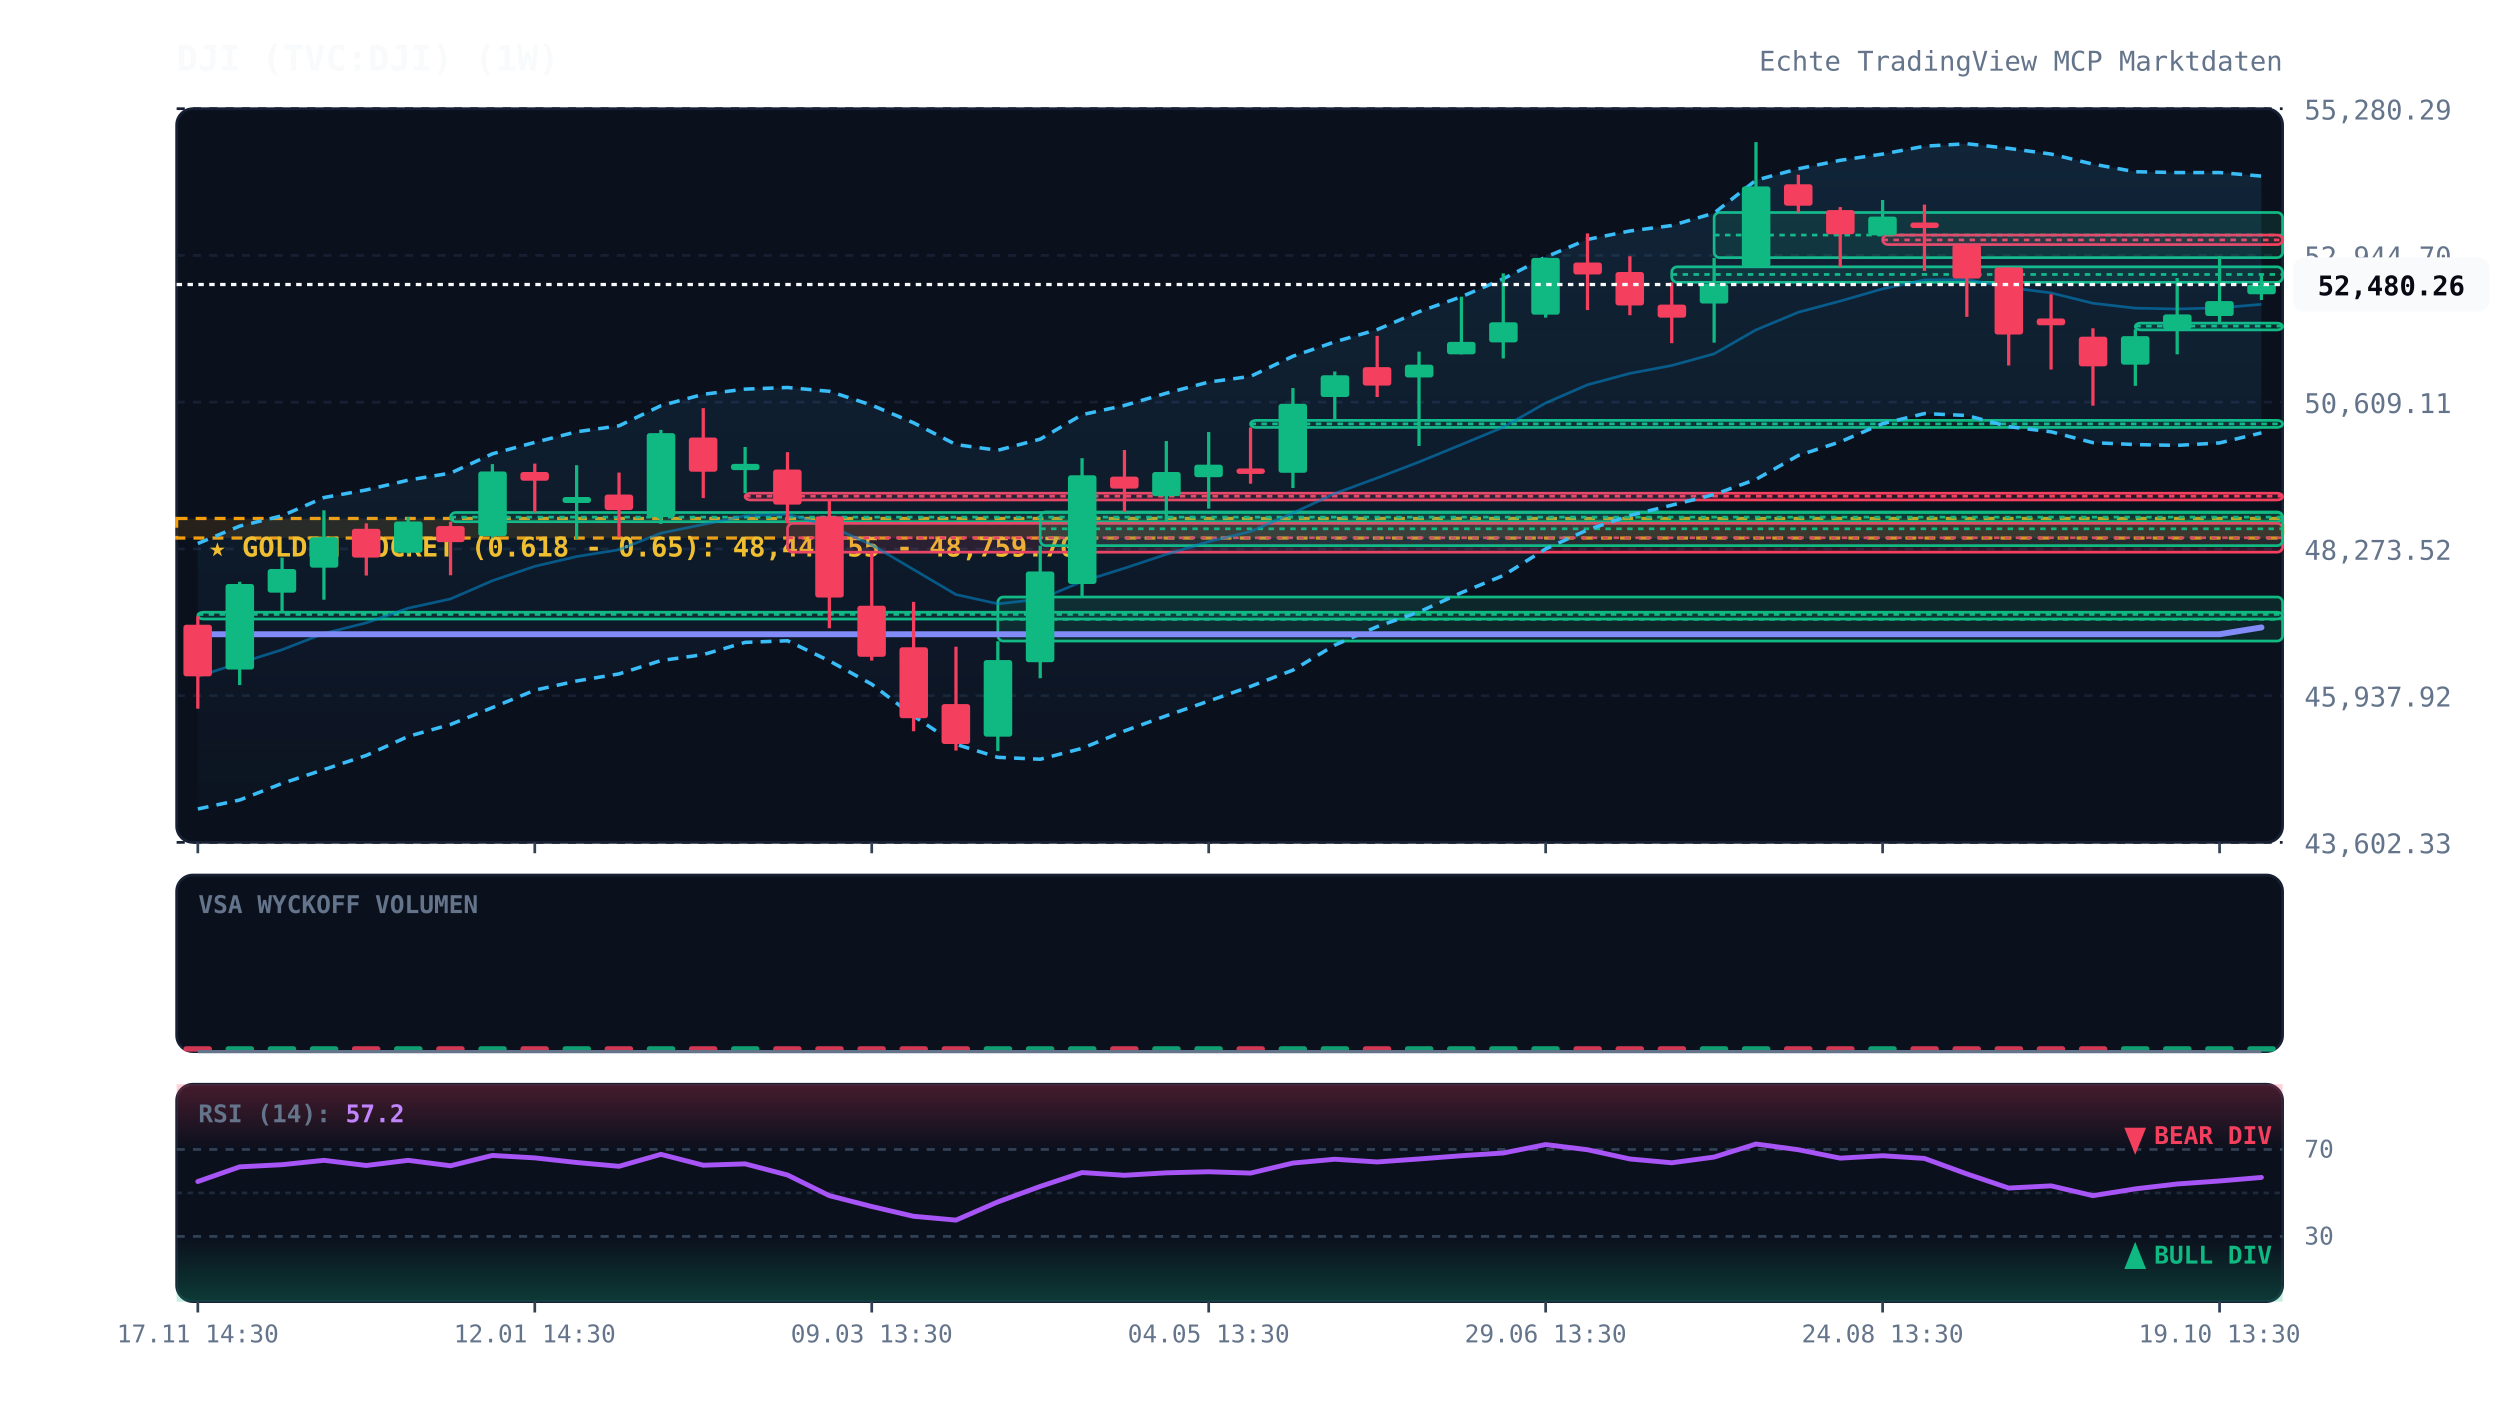
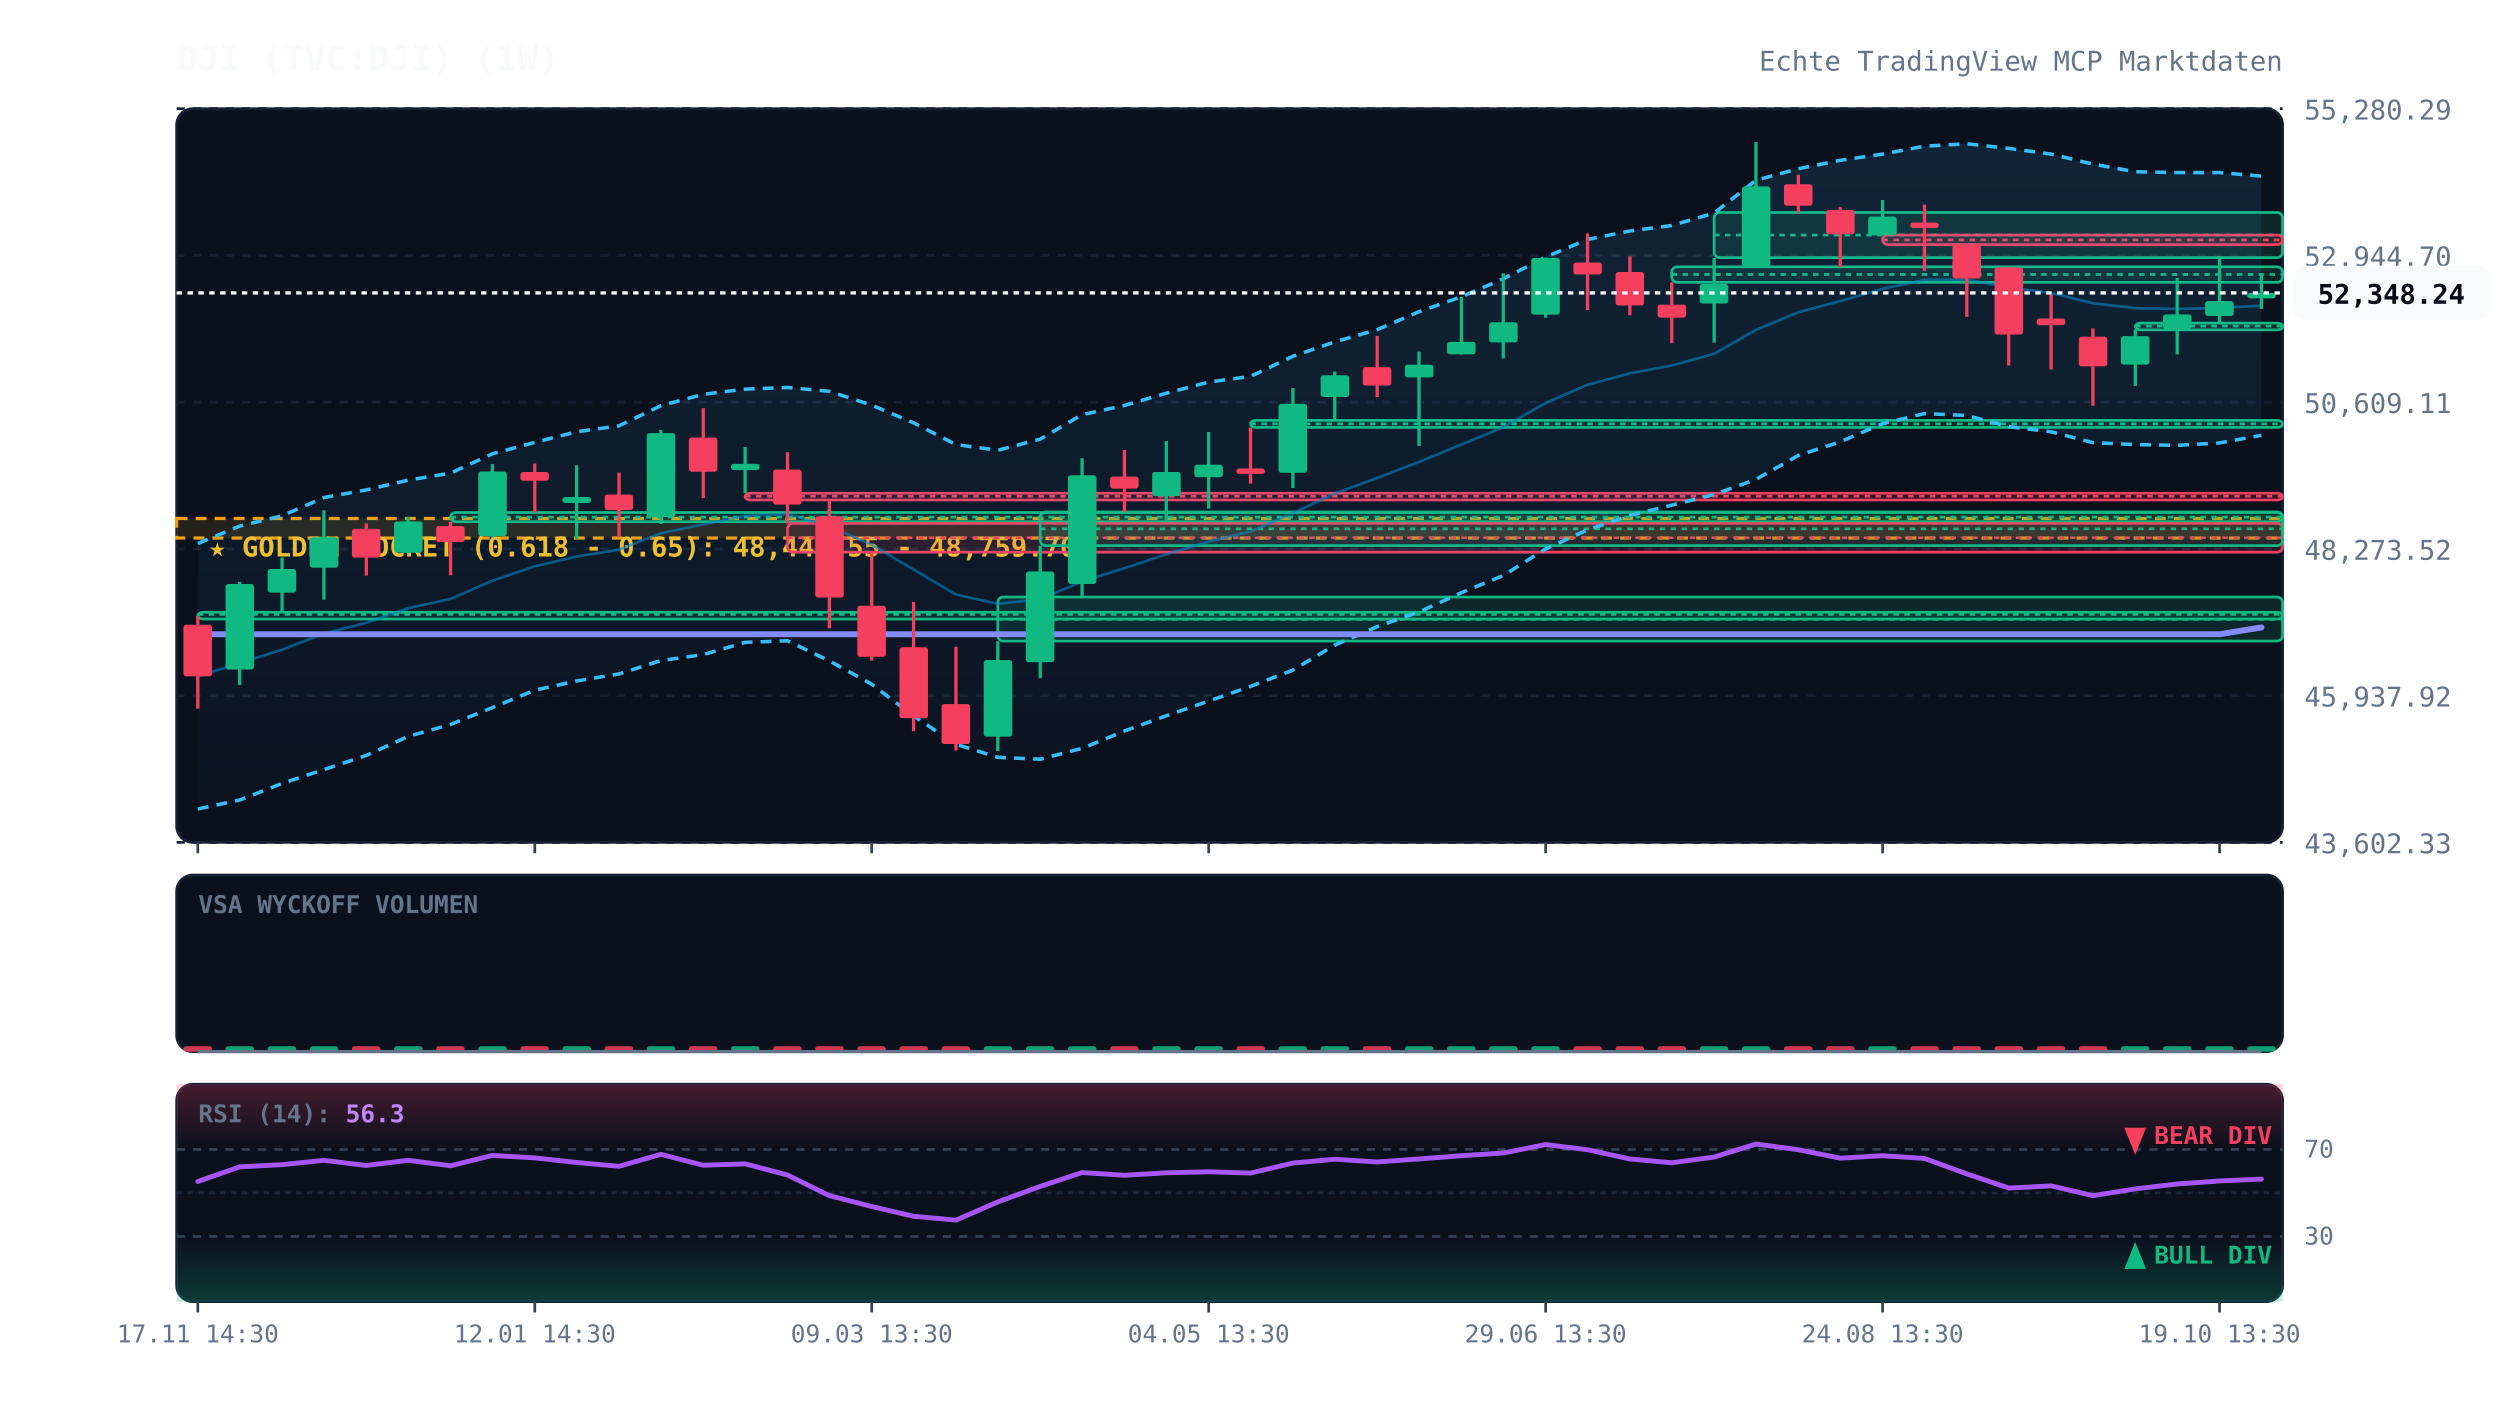
<svg xmlns="http://www.w3.org/2000/svg" viewBox="0 0 920 520" width="100%" height="100%" style="background:#070a13; font-family:'JetBrains Mono', monospace;">
  <defs>
    <linearGradient id="cloud-grad" x1="0%" y1="0%" x2="0%" y2="100%">
      <stop offset="0%" stop-color="#38bdf8" stop-opacity="0.12" />
      <stop offset="100%" stop-color="#38bdf8" stop-opacity="0.02" />
    </linearGradient>
    <linearGradient id="rsi-overbought" x1="0%" y1="0%" x2="0%" y2="100%">
      <stop offset="0%" stop-color="#f43f5e" stop-opacity="0.25" />
      <stop offset="100%" stop-color="#f43f5e" stop-opacity="0.0" />
    </linearGradient>
    <linearGradient id="rsi-oversold" x1="0%" y1="0%" x2="0%" y2="100%">
      <stop offset="0%" stop-color="#10b981" stop-opacity="0.0" />
      <stop offset="100%" stop-color="#10b981" stop-opacity="0.25" />
    </linearGradient>
  </defs>
  <rect x="65" y="40" width="775" height="270" fill="#0b101d" rx="6" stroke="#172033" stroke-width="1" />
  <rect x="65" y="322" width="775" height="65" fill="#0b101d" rx="6" stroke="#172033" stroke-width="1" />
  <rect x="65" y="399" width="775" height="80" fill="#0b101d" rx="6" stroke="#172033" stroke-width="1" />
  <line x1="65" y1="310.0" x2="840" y2="310.0" stroke="#172033" stroke-dasharray="3,3" stroke-width="1" />
  <text x="848" y="314.0" fill="#64748b" font-size="10" text-anchor="start">43,602.33</text>
  <line x1="65" y1="256.0" x2="840" y2="256.0" stroke="#172033" stroke-dasharray="3,3" stroke-width="1" />
  <text x="848" y="260.0" fill="#64748b" font-size="10" text-anchor="start">45,937.92</text>
  <line x1="65" y1="202.0" x2="840" y2="202.0" stroke="#172033" stroke-dasharray="3,3" stroke-width="1" />
  <text x="848" y="206.0" fill="#64748b" font-size="10" text-anchor="start">48,273.52</text>
  <line x1="65" y1="148.0" x2="840" y2="148.0" stroke="#172033" stroke-dasharray="3,3" stroke-width="1" />
  <text x="848" y="152.0" fill="#64748b" font-size="10" text-anchor="start">50,609.11</text>
  <line x1="65" y1="94.0" x2="840" y2="94.0" stroke="#172033" stroke-dasharray="3,3" stroke-width="1" />
  <text x="848" y="98.0" fill="#64748b" font-size="10" text-anchor="start">52,944.70</text>
  <line x1="65" y1="40.0" x2="840" y2="40.0" stroke="#172033" stroke-dasharray="3,3" stroke-width="1" />
  <text x="848" y="44.0" fill="#64748b" font-size="10" text-anchor="start">55,280.29</text>
  <rect x="65" y="190.8" width="775" height="7.2" fill="rgba(245, 158, 11, 0.12)" stroke="#f59e0b" stroke-dasharray="4,3" stroke-width="1.2" />
  <text x="77" y="204.8" fill="#fbbf24" font-size="10" font-weight="bold">★ GOLDEN POCKET (0.618 - 0.65): 48,449.55 - 48,759.70</text>
  <rect x="72.8" y="225.3" width="767.2" height="2.5" fill="rgba(16, 185, 129, 0.13)" stroke="#10b981" stroke-width="1" rx="2" />
  <line x1="72.8" y1="226.1" x2="840" y2="226.1" stroke="#10b981" stroke-dasharray="2,2" stroke-width="1" />
  <rect x="165.8" y="188.6" width="674.2" height="3.4" fill="rgba(16, 185, 129, 0.13)" stroke="#10b981" stroke-width="1" rx="2" />
  <line x1="165.8" y1="190.3" x2="840" y2="190.3" stroke="#10b981" stroke-dasharray="2,2" stroke-width="1" />
  <rect x="274.2" y="181.5" width="565.8" height="2.5" fill="rgba(244, 63, 94, 0.13)" stroke="#f43f5e" stroke-width="1" rx="2" />
  <line x1="274.2" y1="182.6" x2="840" y2="182.6" stroke="#f43f5e" stroke-dasharray="2,2" stroke-width="1" />
  <rect x="289.8" y="192.6" width="550.2" height="10.6" fill="rgba(244, 63, 94, 0.13)" stroke="#f43f5e" stroke-width="1" rx="2" />
  <line x1="289.8" y1="197.9" x2="840" y2="197.9" stroke="#f43f5e" stroke-dasharray="2,2" stroke-width="1" />
  <rect x="367.2" y="219.7" width="472.8" height="16.2" fill="rgba(16, 185, 129, 0.13)" stroke="#10b981" stroke-width="1" rx="2" />
  <line x1="367.2" y1="227.9" x2="840" y2="227.9" stroke="#10b981" stroke-dasharray="2,2" stroke-width="1" />
  <rect x="382.8" y="188.4" width="457.2" height="12.4" fill="rgba(16, 185, 129, 0.13)" stroke="#10b981" stroke-width="1" rx="2" />
  <line x1="382.8" y1="194.6" x2="840" y2="194.6" stroke="#10b981" stroke-dasharray="2,2" stroke-width="1" />
  <rect x="460.2" y="154.7" width="379.8" height="2.6" fill="rgba(16, 185, 129, 0.13)" stroke="#10b981" stroke-width="1" rx="2" />
  <line x1="460.2" y1="156.0" x2="840" y2="156.0" stroke="#10b981" stroke-dasharray="2,2" stroke-width="1" />
  <rect x="615.2" y="98.2" width="224.8" height="5.7" fill="rgba(16, 185, 129, 0.13)" stroke="#10b981" stroke-width="1" rx="2" />
  <line x1="615.2" y1="101.0" x2="840" y2="101.0" stroke="#10b981" stroke-dasharray="2,2" stroke-width="1" />
  <rect x="630.8" y="78.2" width="209.2" height="16.6" fill="rgba(16, 185, 129, 0.13)" stroke="#10b981" stroke-width="1" rx="2" />
  <line x1="630.8" y1="86.5" x2="840" y2="86.5" stroke="#10b981" stroke-dasharray="2,2" stroke-width="1" />
  <rect x="692.8" y="86.5" width="147.2" height="3.5" fill="rgba(244, 63, 94, 0.13)" stroke="#f43f5e" stroke-width="1" rx="2" />
  <line x1="692.8" y1="88.3" x2="840" y2="88.3" stroke="#f43f5e" stroke-dasharray="2,2" stroke-width="1" />
  <rect x="785.8" y="118.9" width="54.2" height="2.5" fill="rgba(16, 185, 129, 0.13)" stroke="#10b981" stroke-width="1" rx="2" />
  <line x1="785.8" y1="120.0" x2="840" y2="120.0" stroke="#10b981" stroke-dasharray="2,2" stroke-width="1" />
-   <polygon points="72.8,200.0 88.2,193.6 103.8,189.8 119.2,183.1 134.8,180.3 150.2,176.7 165.8,174.1 181.2,167.0 196.8,162.8 212.2,158.9 227.8,156.7 243.2,149.3 258.8,145.1 274.2,143.2 289.8,142.6 305.2,144.0 320.8,149.1 336.2,155.6 351.8,163.6 367.2,165.7 382.8,161.6 398.2,152.6 413.8,149.2 429.2,144.7 444.8,140.6 460.2,138.5 475.8,131.1 491.2,125.8 506.8,121.3 522.2,114.7 537.8,109.2 553.2,102.6 568.8,94.6 584.2,88.1 599.8,85.0 615.2,83.0 630.8,78.4 646.2,66.3 661.8,62.1 677.2,59.0 692.8,56.7 708.2,53.8 723.8,52.9 739.2,54.6 754.8,56.7 770.2,60.4 785.8,63.2 801.2,63.5 816.8,63.5 832.2,64.8 832.2,159.3 816.8,163.0 801.2,163.9 785.8,163.6 770.2,162.9 754.8,158.9 739.2,157.0 723.8,152.9 708.2,152.2 692.8,155.9 677.2,162.6 661.8,167.6 646.2,176.4 630.8,182.0 615.2,185.9 599.8,189.7 584.2,195.0 568.8,202.0 553.2,211.8 537.8,218.1 522.2,225.2 506.8,230.6 491.2,237.4 475.8,246.6 460.2,252.6 444.8,258.0 429.2,263.4 413.8,269.0 398.2,275.4 382.8,279.4 367.2,278.7 351.8,273.9 336.2,263.5 320.8,251.8 305.2,243.2 289.8,235.8 274.2,236.4 258.8,240.9 243.2,243.1 227.8,248.0 212.2,250.6 196.8,254.0 181.2,260.4 165.8,266.6 150.2,271.0 134.8,278.0 119.2,283.2 103.8,288.3 88.2,294.4 72.8,297.7" fill="url(#cloud-grad)" />
+   <polygon points="72.8,200.0 88.2,193.6 103.8,189.8 119.2,183.1 134.8,180.3 150.2,176.7 165.8,174.1 181.2,167.0 196.8,162.8 212.2,158.9 227.8,156.7 243.2,149.3 258.8,145.1 274.2,143.2 289.8,142.6 305.2,144.0 320.8,149.1 336.2,155.6 351.8,163.6 367.2,165.7 382.8,161.6 398.2,152.6 413.8,149.2 429.2,144.7 444.8,140.6 460.2,138.5 475.8,131.1 491.2,125.8 506.8,121.3 522.2,114.7 537.8,109.2 553.2,102.6 568.8,94.6 584.2,88.1 599.8,85.0 615.2,83.0 630.8,78.4 646.2,66.3 661.8,62.1 677.2,59.0 692.8,56.7 708.2,53.8 723.8,52.9 739.2,54.6 754.8,56.7 770.2,60.4 785.8,63.2 801.2,63.5 816.8,63.5 832.2,64.8 832.2,160.2 816.8,163.0 801.2,163.9 785.8,163.6 770.2,162.9 754.8,158.9 739.2,157.0 723.8,152.9 708.2,152.2 692.8,155.9 677.2,162.6 661.8,167.6 646.2,176.4 630.8,182.0 615.2,185.9 599.8,189.7 584.2,195.0 568.8,202.0 553.2,211.8 537.8,218.1 522.2,225.2 506.8,230.6 491.2,237.4 475.8,246.6 460.2,252.6 444.8,258.0 429.2,263.4 413.8,269.0 398.2,275.4 382.8,279.4 367.2,278.7 351.8,273.9 336.2,263.5 320.8,251.8 305.2,243.2 289.8,235.8 274.2,236.4 258.8,240.9 243.2,243.1 227.8,248.0 212.2,250.6 196.8,254.0 181.2,260.4 165.8,266.6 150.2,271.0 134.8,278.0 119.2,283.2 103.8,288.3 88.2,294.4 72.8,297.7" fill="url(#cloud-grad)" />
  <polyline points="72.8,200.0 88.2,193.6 103.8,189.8 119.2,183.1 134.8,180.3 150.2,176.7 165.8,174.1 181.2,167.0 196.8,162.8 212.2,158.9 227.8,156.7 243.2,149.3 258.8,145.1 274.2,143.2 289.8,142.6 305.2,144.0 320.8,149.1 336.2,155.6 351.8,163.6 367.2,165.7 382.8,161.6 398.2,152.6 413.8,149.2 429.2,144.7 444.8,140.6 460.2,138.5 475.8,131.1 491.2,125.8 506.8,121.3 522.2,114.7 537.8,109.2 553.2,102.6 568.8,94.6 584.2,88.1 599.8,85.0 615.2,83.0 630.8,78.4 646.2,66.3 661.8,62.1 677.2,59.0 692.8,56.7 708.2,53.8 723.8,52.9 739.2,54.6 754.8,56.7 770.2,60.4 785.8,63.2 801.2,63.5 816.8,63.5 832.2,64.8" fill="none" stroke="#38bdf8" stroke-width="1.3" stroke-dasharray="4,3" />
-   <polyline points="72.8,297.7 88.2,294.4 103.8,288.3 119.2,283.2 134.8,278.0 150.2,271.0 165.8,266.6 181.2,260.4 196.8,254.0 212.2,250.6 227.8,248.0 243.2,243.1 258.8,240.9 274.2,236.4 289.8,235.8 305.2,243.2 320.8,251.8 336.2,263.5 351.8,273.9 367.2,278.7 382.8,279.4 398.2,275.4 413.8,269.0 429.2,263.4 444.8,258.0 460.2,252.6 475.8,246.6 491.2,237.4 506.8,230.6 522.2,225.2 537.8,218.1 553.2,211.8 568.8,202.0 584.2,195.0 599.8,189.7 615.2,185.9 630.8,182.0 646.2,176.4 661.8,167.6 677.2,162.6 692.8,155.9 708.2,152.2 723.8,152.9 739.2,157.0 754.8,158.9 770.2,162.9 785.8,163.6 801.2,163.9 816.8,163.0 832.2,159.3" fill="none" stroke="#38bdf8" stroke-width="1.3" stroke-dasharray="4,3" />
-   <polyline points="72.8,248.9 88.2,244.0 103.8,239.1 119.2,233.1 134.8,229.2 150.2,223.8 165.8,220.4 181.2,213.7 196.8,208.4 212.2,204.8 227.8,202.3 243.2,196.2 258.8,193.0 274.2,189.8 289.8,189.2 305.2,193.6 320.8,200.5 336.2,209.6 351.8,218.8 367.2,222.2 382.8,220.5 398.2,214.0 413.8,209.1 429.2,204.0 444.8,199.3 460.2,195.6 475.8,188.8 491.2,181.6 506.8,175.9 522.2,170.0 537.8,163.6 553.2,157.2 568.8,148.3 584.2,141.6 599.8,137.4 615.2,134.5 630.8,130.2 646.2,121.4 661.8,114.9 677.2,110.8 692.8,106.3 708.2,103.0 723.8,102.9 739.2,105.8 754.8,107.8 770.2,111.6 785.8,113.4 801.2,113.7 816.8,113.3 832.2,112.0" fill="none" stroke="#0284c7" stroke-width="1.0" stroke-opacity="0.6" />
+   <polyline points="72.8,297.7 88.2,294.4 103.8,288.3 119.2,283.2 134.8,278.0 150.2,271.0 165.8,266.6 181.2,260.4 196.8,254.0 212.2,250.6 227.8,248.0 243.2,243.1 258.8,240.9 274.2,236.4 289.8,235.8 305.2,243.2 320.8,251.8 336.2,263.5 351.8,273.9 367.2,278.7 382.8,279.4 398.2,275.4 413.8,269.0 429.2,263.4 444.8,258.0 460.2,252.6 475.8,246.6 491.2,237.4 506.8,230.6 522.2,225.2 537.8,218.1 553.2,211.8 568.8,202.0 584.2,195.0 599.8,189.7 615.2,185.9 630.8,182.0 646.2,176.4 661.8,167.6 677.2,162.6 692.8,155.9 708.2,152.2 723.8,152.9 739.2,157.0 754.8,158.9 770.2,162.9 785.8,163.6 801.2,163.9 816.8,163.0 832.2,160.2" fill="none" stroke="#38bdf8" stroke-width="1.3" stroke-dasharray="4,3" />
+   <polyline points="72.8,248.9 88.2,244.0 103.8,239.1 119.2,233.1 134.8,229.2 150.2,223.8 165.8,220.4 181.2,213.7 196.8,208.4 212.2,204.8 227.8,202.3 243.2,196.2 258.8,193.0 274.2,189.8 289.8,189.2 305.2,193.6 320.8,200.5 336.2,209.6 351.8,218.8 367.2,222.2 382.8,220.5 398.2,214.0 413.8,209.1 429.2,204.0 444.8,199.3 460.2,195.6 475.8,188.8 491.2,181.6 506.8,175.9 522.2,170.0 537.8,163.6 553.2,157.2 568.8,148.3 584.2,141.6 599.8,137.4 615.2,134.5 630.8,130.2 646.2,121.4 661.8,114.9 677.2,110.8 692.8,106.3 708.2,103.0 723.8,102.9 739.2,105.8 754.8,107.8 770.2,111.6 785.8,113.4 801.2,113.7 816.8,113.3 832.2,112.5" fill="none" stroke="#0284c7" stroke-width="1.0" stroke-opacity="0.6" />
  <polyline points="72.8,233.4 88.2,233.4 103.8,233.4 119.2,233.4 134.8,233.4 150.2,233.4 165.8,233.4 181.2,233.4 196.8,233.4 212.2,233.4 227.8,233.4 243.2,233.4 258.8,233.4 274.2,233.4 289.8,233.4 305.2,233.4 320.8,233.4 336.2,233.4 351.8,233.4 367.2,233.4 382.8,233.4 398.2,233.4 413.8,233.4 429.2,233.4 444.8,233.4 460.2,233.4 475.8,233.4 491.2,233.4 506.8,233.4 522.2,233.4 537.8,233.4 553.2,233.4 568.8,233.4 584.2,233.4 599.8,233.4 615.2,233.4 630.8,233.4 646.2,233.4 661.8,233.4 677.2,233.4 692.8,233.4 708.2,233.4 723.8,233.4 739.2,233.4 754.8,233.4 770.2,233.4 785.8,233.4 801.2,233.4 816.8,233.4 832.2,230.9" fill="none" stroke="#818cf8" stroke-width="2.2" stroke-linecap="round" />
  <line x1="72.8" y1="226.8" x2="72.8" y2="260.8" stroke="#f43f5e" stroke-width="1.2" />
  <rect x="67.5" y="229.9" width="10.5" height="19.0" fill="#f43f5e" rx="1" />
  <line x1="88.2" y1="214.1" x2="88.2" y2="252.1" stroke="#10b981" stroke-width="1.2" />
  <rect x="83.0" y="214.9" width="10.5" height="31.5" fill="#10b981" rx="1" />
  <line x1="103.8" y1="205.2" x2="103.8" y2="225.3" stroke="#10b981" stroke-width="1.2" />
  <rect x="98.5" y="209.4" width="10.5" height="8.7" fill="#10b981" rx="1" />
  <line x1="119.2" y1="187.8" x2="119.2" y2="220.7" stroke="#10b981" stroke-width="1.2" />
  <rect x="114.0" y="197.7" width="10.5" height="11.2" fill="#10b981" rx="1" />
  <line x1="134.8" y1="192.6" x2="134.8" y2="211.8" stroke="#f43f5e" stroke-width="1.2" />
  <rect x="129.5" y="194.6" width="10.5" height="10.6" fill="#f43f5e" rx="1" />
  <line x1="150.2" y1="190.2" x2="150.2" y2="203.7" stroke="#10b981" stroke-width="1.2" />
  <rect x="145.0" y="191.9" width="10.5" height="11.5" fill="#10b981" rx="1" />
  <line x1="165.8" y1="192.0" x2="165.8" y2="211.7" stroke="#f43f5e" stroke-width="1.2" />
  <rect x="160.5" y="193.6" width="10.5" height="5.9" fill="#f43f5e" rx="1" />
  <line x1="181.2" y1="170.8" x2="181.2" y2="197.9" stroke="#10b981" stroke-width="1.2" />
  <rect x="176.0" y="173.5" width="10.5" height="23.8" fill="#10b981" rx="1" />
  <line x1="196.8" y1="170.6" x2="196.8" y2="188.6" stroke="#f43f5e" stroke-width="1.2" />
  <rect x="191.5" y="173.7" width="10.5" height="3.2" fill="#f43f5e" rx="1" />
  <line x1="212.2" y1="171.2" x2="212.2" y2="198.4" stroke="#10b981" stroke-width="1.2" />
  <rect x="207.0" y="182.9" width="10.5" height="2.2" fill="#10b981" rx="1" />
  <line x1="227.8" y1="173.9" x2="227.8" y2="197.7" stroke="#f43f5e" stroke-width="1.2" />
  <rect x="222.5" y="182.0" width="10.5" height="5.7" fill="#f43f5e" rx="1" />
  <line x1="243.2" y1="158.2" x2="243.2" y2="192.8" stroke="#10b981" stroke-width="1.2" />
  <rect x="238.0" y="159.4" width="10.5" height="30.9" fill="#10b981" rx="1" />
  <line x1="258.8" y1="150.2" x2="258.8" y2="183.3" stroke="#f43f5e" stroke-width="1.2" />
  <rect x="253.5" y="161.0" width="10.5" height="12.6" fill="#f43f5e" rx="1" />
  <line x1="274.2" y1="164.5" x2="274.2" y2="181.5" stroke="#10b981" stroke-width="1.2" />
  <rect x="269.0" y="170.7" width="10.5" height="2.3" fill="#10b981" rx="1" />
  <line x1="289.8" y1="166.4" x2="289.8" y2="192.6" stroke="#f43f5e" stroke-width="1.2" />
  <rect x="284.5" y="172.8" width="10.5" height="12.9" fill="#f43f5e" rx="1" />
  <line x1="305.2" y1="183.7" x2="305.2" y2="231.2" stroke="#f43f5e" stroke-width="1.2" />
  <rect x="300.0" y="190.0" width="10.5" height="29.9" fill="#f43f5e" rx="1" />
  <line x1="320.8" y1="203.2" x2="320.8" y2="243.1" stroke="#f43f5e" stroke-width="1.2" />
  <rect x="315.5" y="222.9" width="10.5" height="18.8" fill="#f43f5e" rx="1" />
  <line x1="336.2" y1="221.5" x2="336.2" y2="269.1" stroke="#f43f5e" stroke-width="1.2" />
  <rect x="331.0" y="238.2" width="10.5" height="26.1" fill="#f43f5e" rx="1" />
  <line x1="351.8" y1="238.0" x2="351.8" y2="276.2" stroke="#f43f5e" stroke-width="1.2" />
  <rect x="346.5" y="259.1" width="10.5" height="14.7" fill="#f43f5e" rx="1" />
  <line x1="367.2" y1="236.0" x2="367.2" y2="276.4" stroke="#10b981" stroke-width="1.2" />
  <rect x="362.0" y="242.9" width="10.5" height="28.2" fill="#10b981" rx="1" />
  <line x1="382.8" y1="200.8" x2="382.8" y2="249.6" stroke="#10b981" stroke-width="1.2" />
  <rect x="377.5" y="210.3" width="10.5" height="33.4" fill="#10b981" rx="1" />
  <line x1="398.2" y1="168.6" x2="398.2" y2="219.7" stroke="#10b981" stroke-width="1.2" />
  <rect x="393.0" y="174.9" width="10.5" height="40.0" fill="#10b981" rx="1" />
  <line x1="413.8" y1="165.6" x2="413.8" y2="188.4" stroke="#f43f5e" stroke-width="1.2" />
  <rect x="408.5" y="175.4" width="10.5" height="4.4" fill="#f43f5e" rx="1" />
  <line x1="429.2" y1="162.3" x2="429.2" y2="191.9" stroke="#10b981" stroke-width="1.2" />
  <rect x="424.0" y="173.7" width="10.5" height="8.9" fill="#10b981" rx="1" />
  <line x1="444.8" y1="159.0" x2="444.8" y2="187.2" stroke="#10b981" stroke-width="1.2" />
  <rect x="439.5" y="171.0" width="10.5" height="4.6" fill="#10b981" rx="1" />
  <line x1="460.2" y1="157.3" x2="460.2" y2="178.0" stroke="#f43f5e" stroke-width="1.2" />
  <rect x="455.0" y="172.4" width="10.5" height="2.0" fill="#f43f5e" rx="1" />
  <line x1="475.8" y1="142.8" x2="475.8" y2="179.6" stroke="#10b981" stroke-width="1.2" />
  <rect x="470.5" y="148.6" width="10.5" height="25.4" fill="#10b981" rx="1" />
  <line x1="491.2" y1="136.7" x2="491.2" y2="154.7" stroke="#10b981" stroke-width="1.2" />
  <rect x="486.0" y="138.1" width="10.5" height="8.0" fill="#10b981" rx="1" />
  <line x1="506.8" y1="123.6" x2="506.8" y2="146.1" stroke="#f43f5e" stroke-width="1.2" />
  <rect x="501.5" y="135.1" width="10.5" height="6.8" fill="#f43f5e" rx="1" />
  <line x1="522.2" y1="129.4" x2="522.2" y2="164.1" stroke="#10b981" stroke-width="1.2" />
  <rect x="517.0" y="134.2" width="10.5" height="4.7" fill="#10b981" rx="1" />
  <line x1="537.8" y1="109.2" x2="537.8" y2="130.4" stroke="#10b981" stroke-width="1.2" />
  <rect x="532.5" y="125.8" width="10.5" height="4.6" fill="#10b981" rx="1" />
  <line x1="553.2" y1="100.6" x2="553.2" y2="131.9" stroke="#10b981" stroke-width="1.2" />
  <rect x="548.0" y="118.6" width="10.5" height="7.4" fill="#10b981" rx="1" />
  <line x1="568.8" y1="94.8" x2="568.8" y2="116.9" stroke="#10b981" stroke-width="1.2" />
  <rect x="563.5" y="94.9" width="10.5" height="20.9" fill="#10b981" rx="1" />
  <line x1="584.2" y1="85.9" x2="584.2" y2="114.1" stroke="#f43f5e" stroke-width="1.2" />
  <rect x="579.0" y="96.6" width="10.5" height="4.4" fill="#f43f5e" rx="1" />
  <line x1="599.8" y1="94.3" x2="599.8" y2="116.0" stroke="#f43f5e" stroke-width="1.2" />
  <rect x="594.5" y="100.1" width="10.5" height="12.3" fill="#f43f5e" rx="1" />
  <line x1="615.2" y1="103.9" x2="615.2" y2="126.3" stroke="#f43f5e" stroke-width="1.2" />
  <rect x="610.0" y="112.1" width="10.5" height="4.8" fill="#f43f5e" rx="1" />
  <line x1="630.8" y1="94.9" x2="630.8" y2="126.1" stroke="#10b981" stroke-width="1.2" />
  <rect x="625.5" y="104.5" width="10.5" height="7.2" fill="#10b981" rx="1" />
  <line x1="646.2" y1="52.3" x2="646.2" y2="98.2" stroke="#10b981" stroke-width="1.2" />
  <rect x="641.0" y="68.6" width="10.5" height="29.6" fill="#10b981" rx="1" />
  <line x1="661.8" y1="64.3" x2="661.8" y2="78.2" stroke="#f43f5e" stroke-width="1.2" />
  <rect x="656.5" y="67.8" width="10.5" height="7.9" fill="#f43f5e" rx="1" />
  <line x1="677.2" y1="76.2" x2="677.2" y2="98.3" stroke="#f43f5e" stroke-width="1.2" />
  <rect x="672.0" y="77.3" width="10.5" height="8.9" fill="#f43f5e" rx="1" />
  <line x1="692.8" y1="73.6" x2="692.8" y2="86.5" stroke="#10b981" stroke-width="1.2" />
  <rect x="687.5" y="79.7" width="10.5" height="6.9" fill="#10b981" rx="1" />
  <line x1="708.2" y1="75.3" x2="708.2" y2="99.7" stroke="#f43f5e" stroke-width="1.2" />
  <rect x="703.0" y="81.9" width="10.5" height="2.0" fill="#f43f5e" rx="1" />
  <line x1="723.8" y1="90.1" x2="723.8" y2="116.6" stroke="#f43f5e" stroke-width="1.2" />
  <rect x="718.5" y="90.1" width="10.5" height="12.4" fill="#f43f5e" rx="1" />
  <line x1="739.2" y1="98.4" x2="739.2" y2="134.5" stroke="#f43f5e" stroke-width="1.2" />
  <rect x="734.0" y="98.4" width="10.5" height="24.7" fill="#f43f5e" rx="1" />
  <line x1="754.8" y1="108.3" x2="754.8" y2="136.0" stroke="#f43f5e" stroke-width="1.2" />
  <rect x="749.5" y="117.2" width="10.5" height="2.5" fill="#f43f5e" rx="1" />
  <line x1="770.2" y1="120.8" x2="770.2" y2="149.3" stroke="#f43f5e" stroke-width="1.2" />
  <rect x="765.0" y="123.9" width="10.5" height="10.9" fill="#f43f5e" rx="1" />
  <line x1="785.8" y1="121.2" x2="785.8" y2="142.0" stroke="#10b981" stroke-width="1.2" />
  <rect x="780.5" y="123.7" width="10.5" height="10.5" fill="#10b981" rx="1" />
  <line x1="801.2" y1="102.3" x2="801.2" y2="130.4" stroke="#10b981" stroke-width="1.2" />
  <rect x="796.0" y="115.7" width="10.5" height="5.5" fill="#10b981" rx="1" />
  <line x1="816.8" y1="94.3" x2="816.8" y2="118.9" stroke="#10b981" stroke-width="1.2" />
  <rect x="811.5" y="110.8" width="10.5" height="5.5" fill="#10b981" rx="1" />
-   <line x1="832.2" y1="101.1" x2="832.2" y2="110.4" stroke="#10b981" stroke-width="1.2" />
-   <rect x="827.0" y="104.7" width="10.5" height="3.6" fill="#10b981" rx="1" />
-   <line x1="65" y1="104.7" x2="840" y2="104.7" stroke="#f8fafc" stroke-width="1.2" stroke-dasharray="2,2" />
-   <rect x="844" y="94.7" width="72" height="20" fill="#f8fafc" rx="4" />
-   <text x="880" y="108.7" fill="#070a13" font-size="10" font-weight="bold" text-anchor="middle">52,480.26</text>
+   <line x1="832.2" y1="101.1" x2="832.2" y2="113.7" stroke="#10b981" stroke-width="1.2" />
+   <rect x="827.0" y="107.8" width="10.5" height="2.0" fill="#10b981" rx="1" />
+   <line x1="65" y1="107.8" x2="840" y2="107.8" stroke="#f8fafc" stroke-width="1.2" stroke-dasharray="2,2" />
+   <rect x="844" y="97.8" width="72" height="20" fill="#f8fafc" rx="4" />
+   <text x="880" y="111.8" fill="#070a13" font-size="10" font-weight="bold" text-anchor="middle">52,348.24</text>
  <text x="73" y="336" fill="#64748b" font-size="9" font-weight="bold">VSA WYCKOFF VOLUMEN</text>
  <rect x="67.5" y="385.0" width="10.5" height="2.0" fill="#f43f5e" opacity="0.85" rx="1" />
  <rect x="83.0" y="385.0" width="10.5" height="2.0" fill="#10b981" opacity="0.85" rx="1" />
  <rect x="98.5" y="385.0" width="10.5" height="2.0" fill="#10b981" opacity="0.85" rx="1" />
  <rect x="114.0" y="385.0" width="10.5" height="2.0" fill="#10b981" opacity="0.85" rx="1" />
  <rect x="129.5" y="385.0" width="10.5" height="2.0" fill="#f43f5e" opacity="0.85" rx="1" />
  <rect x="145.0" y="385.0" width="10.5" height="2.0" fill="#10b981" opacity="0.85" rx="1" />
  <rect x="160.5" y="385.0" width="10.5" height="2.0" fill="#f43f5e" opacity="0.85" rx="1" />
  <rect x="176.0" y="385.0" width="10.5" height="2.0" fill="#10b981" opacity="0.85" rx="1" />
  <rect x="191.5" y="385.0" width="10.5" height="2.0" fill="#f43f5e" opacity="0.85" rx="1" />
  <rect x="207.0" y="385.0" width="10.5" height="2.0" fill="#10b981" opacity="0.85" rx="1" />
  <rect x="222.5" y="385.0" width="10.5" height="2.0" fill="#f43f5e" opacity="0.85" rx="1" />
  <rect x="238.0" y="385.0" width="10.5" height="2.0" fill="#10b981" opacity="0.85" rx="1" />
  <rect x="253.5" y="385.0" width="10.5" height="2.0" fill="#f43f5e" opacity="0.85" rx="1" />
  <rect x="269.0" y="385.0" width="10.5" height="2.0" fill="#10b981" opacity="0.85" rx="1" />
  <rect x="284.5" y="385.0" width="10.5" height="2.0" fill="#f43f5e" opacity="0.85" rx="1" />
  <rect x="300.0" y="385.0" width="10.5" height="2.0" fill="#f43f5e" opacity="0.85" rx="1" />
  <rect x="315.5" y="385.0" width="10.5" height="2.0" fill="#f43f5e" opacity="0.85" rx="1" />
  <rect x="331.0" y="385.0" width="10.5" height="2.0" fill="#f43f5e" opacity="0.85" rx="1" />
  <rect x="346.5" y="385.0" width="10.5" height="2.0" fill="#f43f5e" opacity="0.85" rx="1" />
  <rect x="362.0" y="385.0" width="10.5" height="2.0" fill="#10b981" opacity="0.85" rx="1" />
  <rect x="377.5" y="385.0" width="10.5" height="2.0" fill="#10b981" opacity="0.85" rx="1" />
  <rect x="393.0" y="385.0" width="10.5" height="2.0" fill="#10b981" opacity="0.85" rx="1" />
  <rect x="408.5" y="385.0" width="10.5" height="2.0" fill="#f43f5e" opacity="0.85" rx="1" />
  <rect x="424.0" y="385.0" width="10.5" height="2.0" fill="#10b981" opacity="0.85" rx="1" />
  <rect x="439.5" y="385.0" width="10.5" height="2.0" fill="#10b981" opacity="0.85" rx="1" />
  <rect x="455.0" y="385.0" width="10.5" height="2.0" fill="#f43f5e" opacity="0.85" rx="1" />
  <rect x="470.5" y="385.0" width="10.5" height="2.0" fill="#10b981" opacity="0.85" rx="1" />
  <rect x="486.0" y="385.0" width="10.5" height="2.0" fill="#10b981" opacity="0.85" rx="1" />
  <rect x="501.5" y="385.0" width="10.5" height="2.0" fill="#f43f5e" opacity="0.85" rx="1" />
  <rect x="517.0" y="385.0" width="10.5" height="2.0" fill="#10b981" opacity="0.85" rx="1" />
  <rect x="532.5" y="385.0" width="10.5" height="2.0" fill="#10b981" opacity="0.85" rx="1" />
  <rect x="548.0" y="385.0" width="10.5" height="2.0" fill="#10b981" opacity="0.85" rx="1" />
  <rect x="563.5" y="385.0" width="10.5" height="2.0" fill="#10b981" opacity="0.85" rx="1" />
  <rect x="579.0" y="385.0" width="10.5" height="2.0" fill="#f43f5e" opacity="0.85" rx="1" />
  <rect x="594.5" y="385.0" width="10.5" height="2.0" fill="#f43f5e" opacity="0.85" rx="1" />
  <rect x="610.0" y="385.0" width="10.5" height="2.0" fill="#f43f5e" opacity="0.85" rx="1" />
  <rect x="625.5" y="385.0" width="10.5" height="2.0" fill="#10b981" opacity="0.85" rx="1" />
  <rect x="641.0" y="385.0" width="10.5" height="2.0" fill="#10b981" opacity="0.85" rx="1" />
  <rect x="656.5" y="385.0" width="10.5" height="2.0" fill="#f43f5e" opacity="0.85" rx="1" />
  <rect x="672.0" y="385.0" width="10.5" height="2.0" fill="#f43f5e" opacity="0.85" rx="1" />
  <rect x="687.5" y="385.0" width="10.5" height="2.0" fill="#10b981" opacity="0.85" rx="1" />
  <rect x="703.0" y="385.0" width="10.5" height="2.0" fill="#f43f5e" opacity="0.85" rx="1" />
  <rect x="718.5" y="385.0" width="10.5" height="2.0" fill="#f43f5e" opacity="0.85" rx="1" />
  <rect x="734.0" y="385.0" width="10.5" height="2.0" fill="#f43f5e" opacity="0.85" rx="1" />
  <rect x="749.5" y="385.0" width="10.5" height="2.0" fill="#f43f5e" opacity="0.85" rx="1" />
  <rect x="765.0" y="385.0" width="10.5" height="2.0" fill="#f43f5e" opacity="0.85" rx="1" />
  <rect x="780.5" y="385.0" width="10.5" height="2.0" fill="#10b981" opacity="0.85" rx="1" />
  <rect x="796.0" y="385.0" width="10.5" height="2.0" fill="#10b981" opacity="0.85" rx="1" />
  <rect x="811.5" y="385.0" width="10.5" height="2.0" fill="#10b981" opacity="0.85" rx="1" />
  <rect x="827.0" y="385.0" width="10.5" height="2.0" fill="#10b981" opacity="0.85" rx="1" />
  <polyline points="72.8,387.0 88.2,387.0 103.8,387.0 119.2,387.0 134.8,387.0 150.2,387.0 165.8,387.0 181.2,387.0 196.8,387.0 212.2,387.0 227.8,387.0 243.2,387.0 258.8,387.0 274.2,387.0 289.8,387.0 305.2,387.0 320.8,387.0 336.2,387.0 351.8,387.0 367.2,387.0 382.8,387.0 398.2,387.0 413.8,387.0 429.2,387.0 444.8,387.0 460.2,387.0 475.8,387.0 491.2,387.0 506.8,387.0 522.2,387.0 537.8,387.0 553.2,387.0 568.8,387.0 584.2,387.0 599.8,387.0 615.2,387.0 630.8,387.0 646.2,387.0 661.8,387.0 677.2,387.0 692.8,387.0 708.2,387.0 723.8,387.0 739.2,387.0 754.8,387.0 770.2,387.0 785.8,387.0 801.2,387.0 816.8,387.0 832.2,387.0" fill="none" stroke="#64748b" stroke-width="1.2" />
  <rect x="65" y="399" width="775" height="24.0" fill="url(#rsi-overbought)" />
  <rect x="65" y="455.0" width="775" height="24.0" fill="url(#rsi-oversold)" />
  <line x1="65" y1="423.0" x2="840" y2="423.0" stroke="#334155" stroke-dasharray="3,3" stroke-width="1" />
  <text x="848" y="426.0" fill="#64748b" font-size="9">70</text>
  <line x1="65" y1="439.0" x2="840" y2="439.0" stroke="#1e293b" stroke-dasharray="2,2" stroke-width="1" />
  <line x1="65" y1="455.0" x2="840" y2="455.0" stroke="#334155" stroke-dasharray="3,3" stroke-width="1" />
  <text x="848" y="458.0" fill="#64748b" font-size="9">30</text>
-   <polyline points="72.8,434.8 88.2,429.4 103.8,428.6 119.2,427.0 134.8,428.9 150.2,427.0 165.8,429.0 181.2,425.2 196.8,426.1 212.2,427.8 227.8,429.2 243.2,424.8 258.8,428.8 274.2,428.3 289.8,432.4 305.2,440.0 320.8,444.0 336.2,447.6 351.8,449.0 367.2,442.3 382.8,436.6 398.2,431.5 413.8,432.5 429.2,431.6 444.8,431.2 460.2,431.7 475.8,428.0 491.2,426.6 506.8,427.6 522.2,426.5 537.8,425.3 553.2,424.3 568.8,421.2 584.2,423.1 599.8,426.5 615.2,427.9 630.8,425.8 646.2,421.0 661.8,423.1 677.2,426.2 692.8,425.3 708.2,426.3 723.8,432.0 739.2,437.2 754.8,436.4 770.2,440.0 785.8,437.5 801.2,435.7 816.8,434.6 832.2,433.3" fill="none" stroke="#a855f7" stroke-width="1.8" stroke-linecap="round" />
+   <polyline points="72.8,434.8 88.2,429.4 103.8,428.6 119.2,427.0 134.8,428.9 150.2,427.0 165.8,429.0 181.2,425.2 196.8,426.1 212.2,427.8 227.8,429.2 243.2,424.8 258.8,428.8 274.2,428.3 289.8,432.4 305.2,440.0 320.8,444.0 336.2,447.6 351.8,449.0 367.2,442.3 382.8,436.6 398.2,431.5 413.8,432.5 429.2,431.6 444.8,431.2 460.2,431.7 475.8,428.0 491.2,426.6 506.8,427.6 522.2,426.5 537.8,425.3 553.2,424.3 568.8,421.2 584.2,423.1 599.8,426.5 615.2,427.9 630.8,425.8 646.2,421.0 661.8,423.1 677.2,426.2 692.8,425.3 708.2,426.3 723.8,432.0 739.2,437.2 754.8,436.4 770.2,440.0 785.8,437.5 801.2,435.7 816.8,434.6 832.2,433.9" fill="none" stroke="#a855f7" stroke-width="1.8" stroke-linecap="round" />
  <g transform="translate(785.75, 467)">
    <path d="M 0 -10 L 4 0 L -4 0 Z" fill="#10b981" />
    <text x="7" y="-2" fill="#10b981" font-size="9" font-weight="bold">BULL DIV</text>
  </g>
  <g transform="translate(785.75, 415)">
    <path d="M 0 10 L 4 0 L -4 0 Z" fill="#f43f5e" />
    <text x="7" y="6" fill="#f43f5e" font-size="9" font-weight="bold">BEAR DIV</text>
  </g>
-   <text x="73" y="413" fill="#64748b" font-size="9" font-weight="bold">RSI (14): <tspan fill="#c084fc">57.2</tspan>
+   <text x="73" y="413" fill="#64748b" font-size="9" font-weight="bold">RSI (14): <tspan fill="#c084fc">56.3</tspan>
  </text>
  <line x1="72.8" y1="310" x2="72.8" y2="314" stroke="#334155" stroke-width="1" />
  <line x1="72.8" y1="479" x2="72.8" y2="483" stroke="#334155" stroke-width="1" />
  <text x="72.8" y="494" fill="#64748b" font-size="9" text-anchor="middle">17.11 14:30</text>
  <line x1="196.8" y1="310" x2="196.8" y2="314" stroke="#334155" stroke-width="1" />
  <line x1="196.8" y1="479" x2="196.8" y2="483" stroke="#334155" stroke-width="1" />
  <text x="196.8" y="494" fill="#64748b" font-size="9" text-anchor="middle">12.01 14:30</text>
  <line x1="320.8" y1="310" x2="320.8" y2="314" stroke="#334155" stroke-width="1" />
  <line x1="320.8" y1="479" x2="320.8" y2="483" stroke="#334155" stroke-width="1" />
  <text x="320.8" y="494" fill="#64748b" font-size="9" text-anchor="middle">09.03 13:30</text>
  <line x1="444.8" y1="310" x2="444.8" y2="314" stroke="#334155" stroke-width="1" />
  <line x1="444.8" y1="479" x2="444.8" y2="483" stroke="#334155" stroke-width="1" />
  <text x="444.8" y="494" fill="#64748b" font-size="9" text-anchor="middle">04.05 13:30</text>
  <line x1="568.8" y1="310" x2="568.8" y2="314" stroke="#334155" stroke-width="1" />
  <line x1="568.8" y1="479" x2="568.8" y2="483" stroke="#334155" stroke-width="1" />
  <text x="568.8" y="494" fill="#64748b" font-size="9" text-anchor="middle">29.06 13:30</text>
  <line x1="692.8" y1="310" x2="692.8" y2="314" stroke="#334155" stroke-width="1" />
  <line x1="692.8" y1="479" x2="692.8" y2="483" stroke="#334155" stroke-width="1" />
  <text x="692.8" y="494" fill="#64748b" font-size="9" text-anchor="middle">24.08 13:30</text>
  <line x1="816.8" y1="310" x2="816.8" y2="314" stroke="#334155" stroke-width="1" />
  <line x1="816.8" y1="479" x2="816.8" y2="483" stroke="#334155" stroke-width="1" />
  <text x="816.8" y="494" fill="#64748b" font-size="9" text-anchor="middle">19.10 13:30</text>
  <text x="65" y="26" fill="#f8fafc" font-size="13" font-weight="bold">DJI (TVC:DJI) (1W)</text>
  <text x="840" y="26" fill="#64748b" font-size="10" text-anchor="end">Echte TradingView MCP Marktdaten</text>
</svg>
